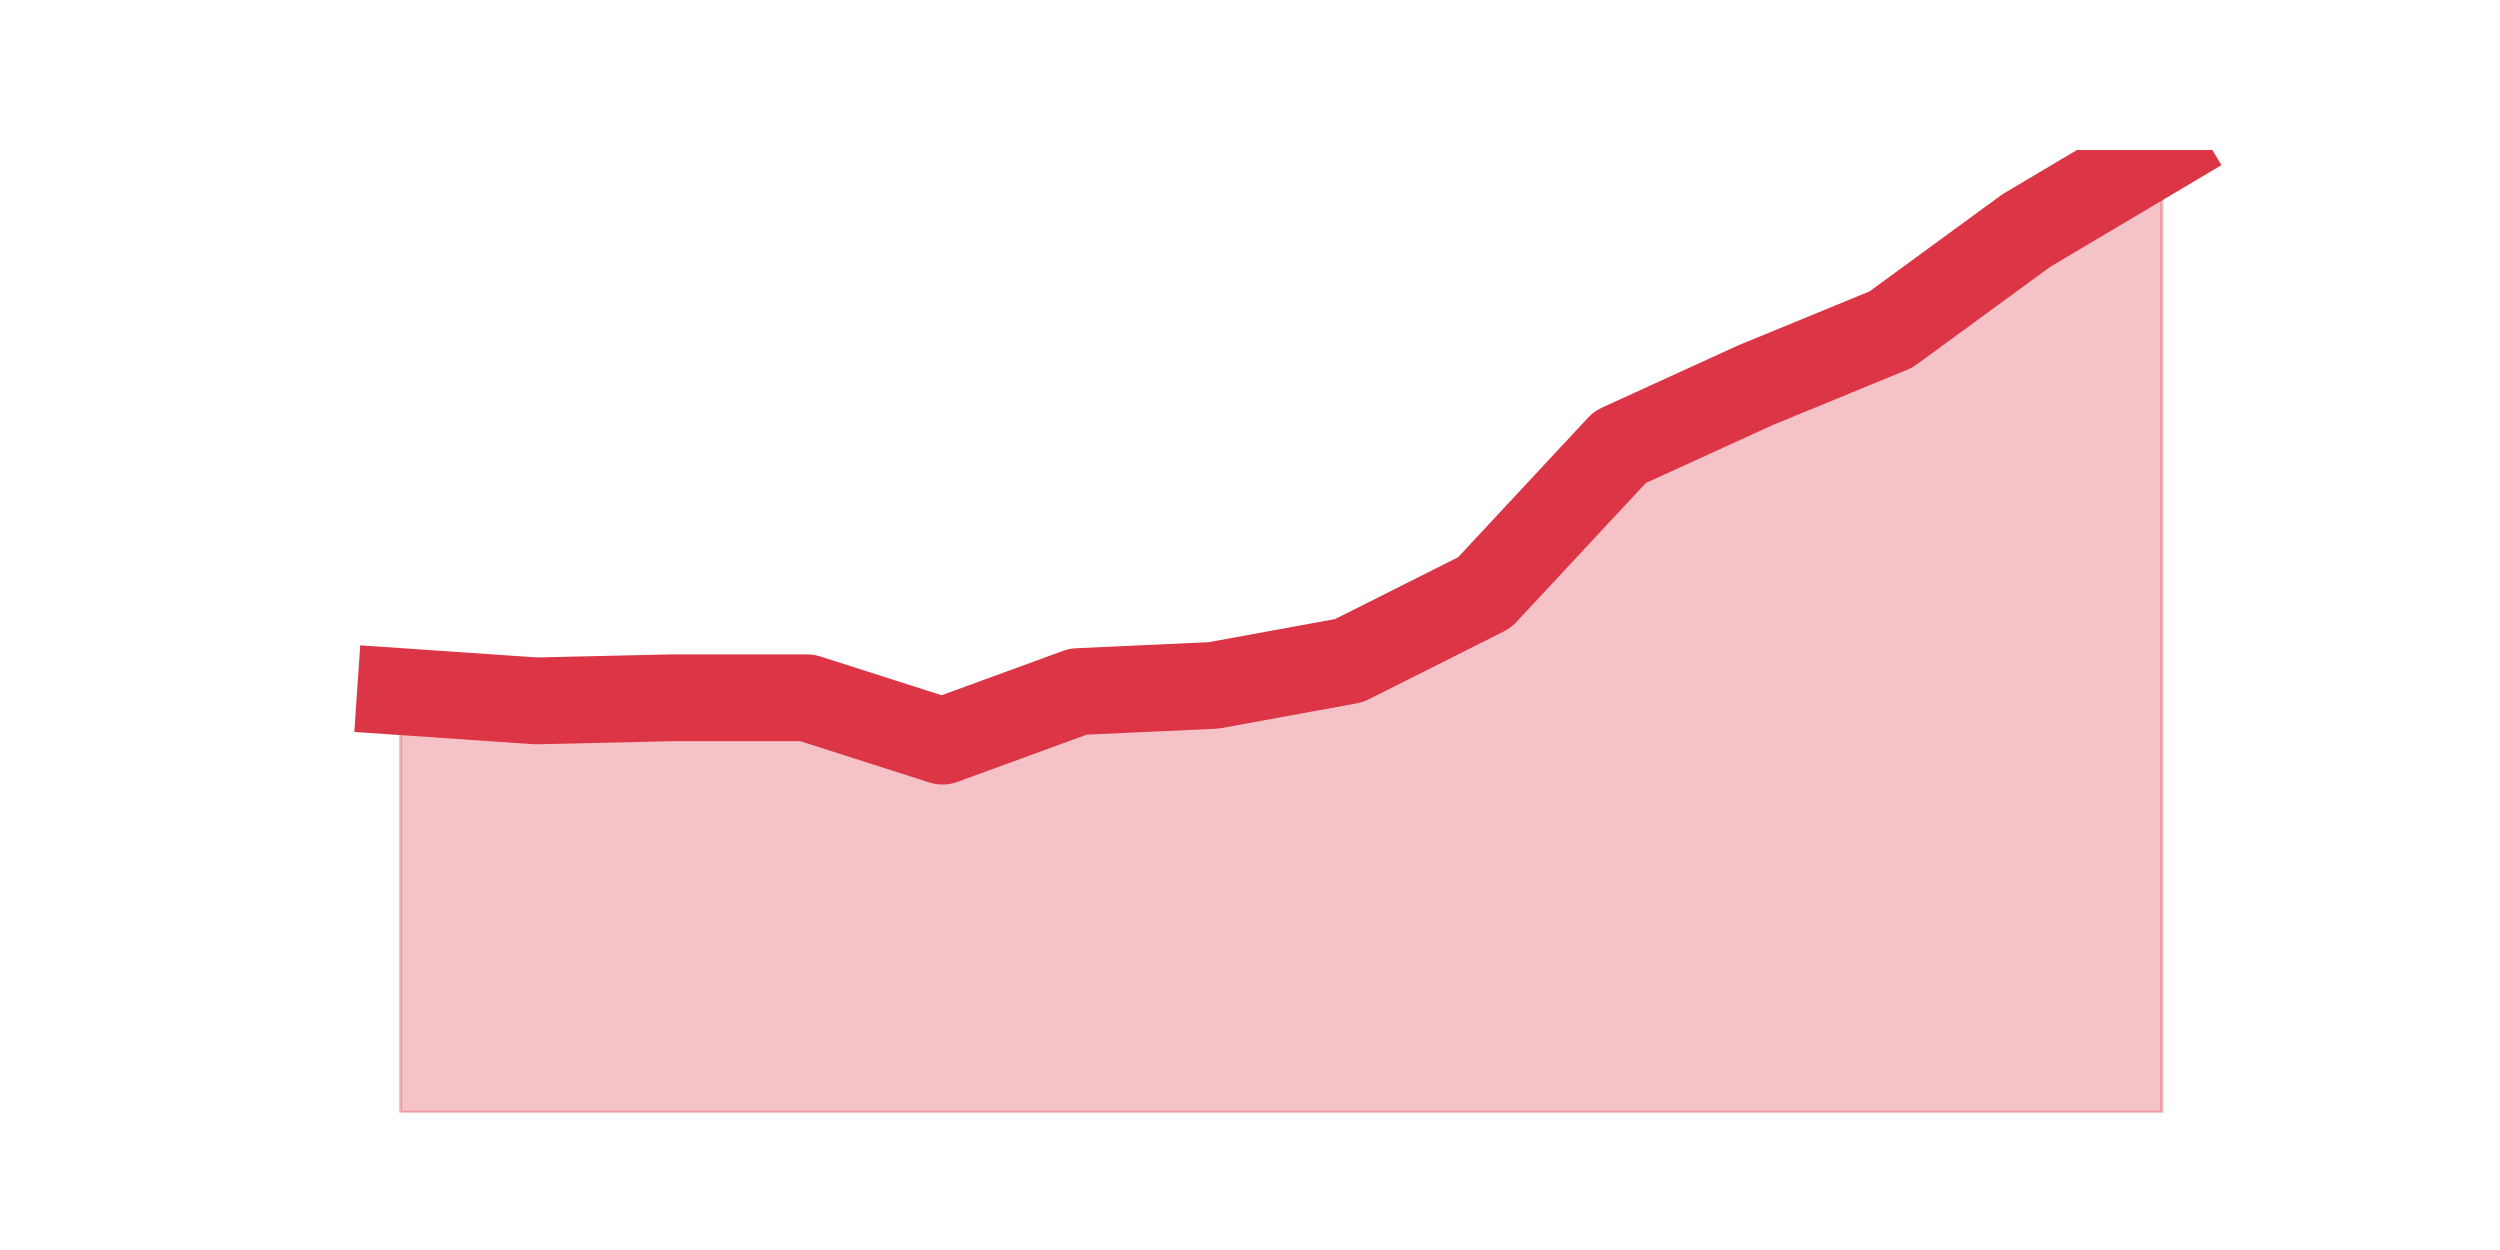
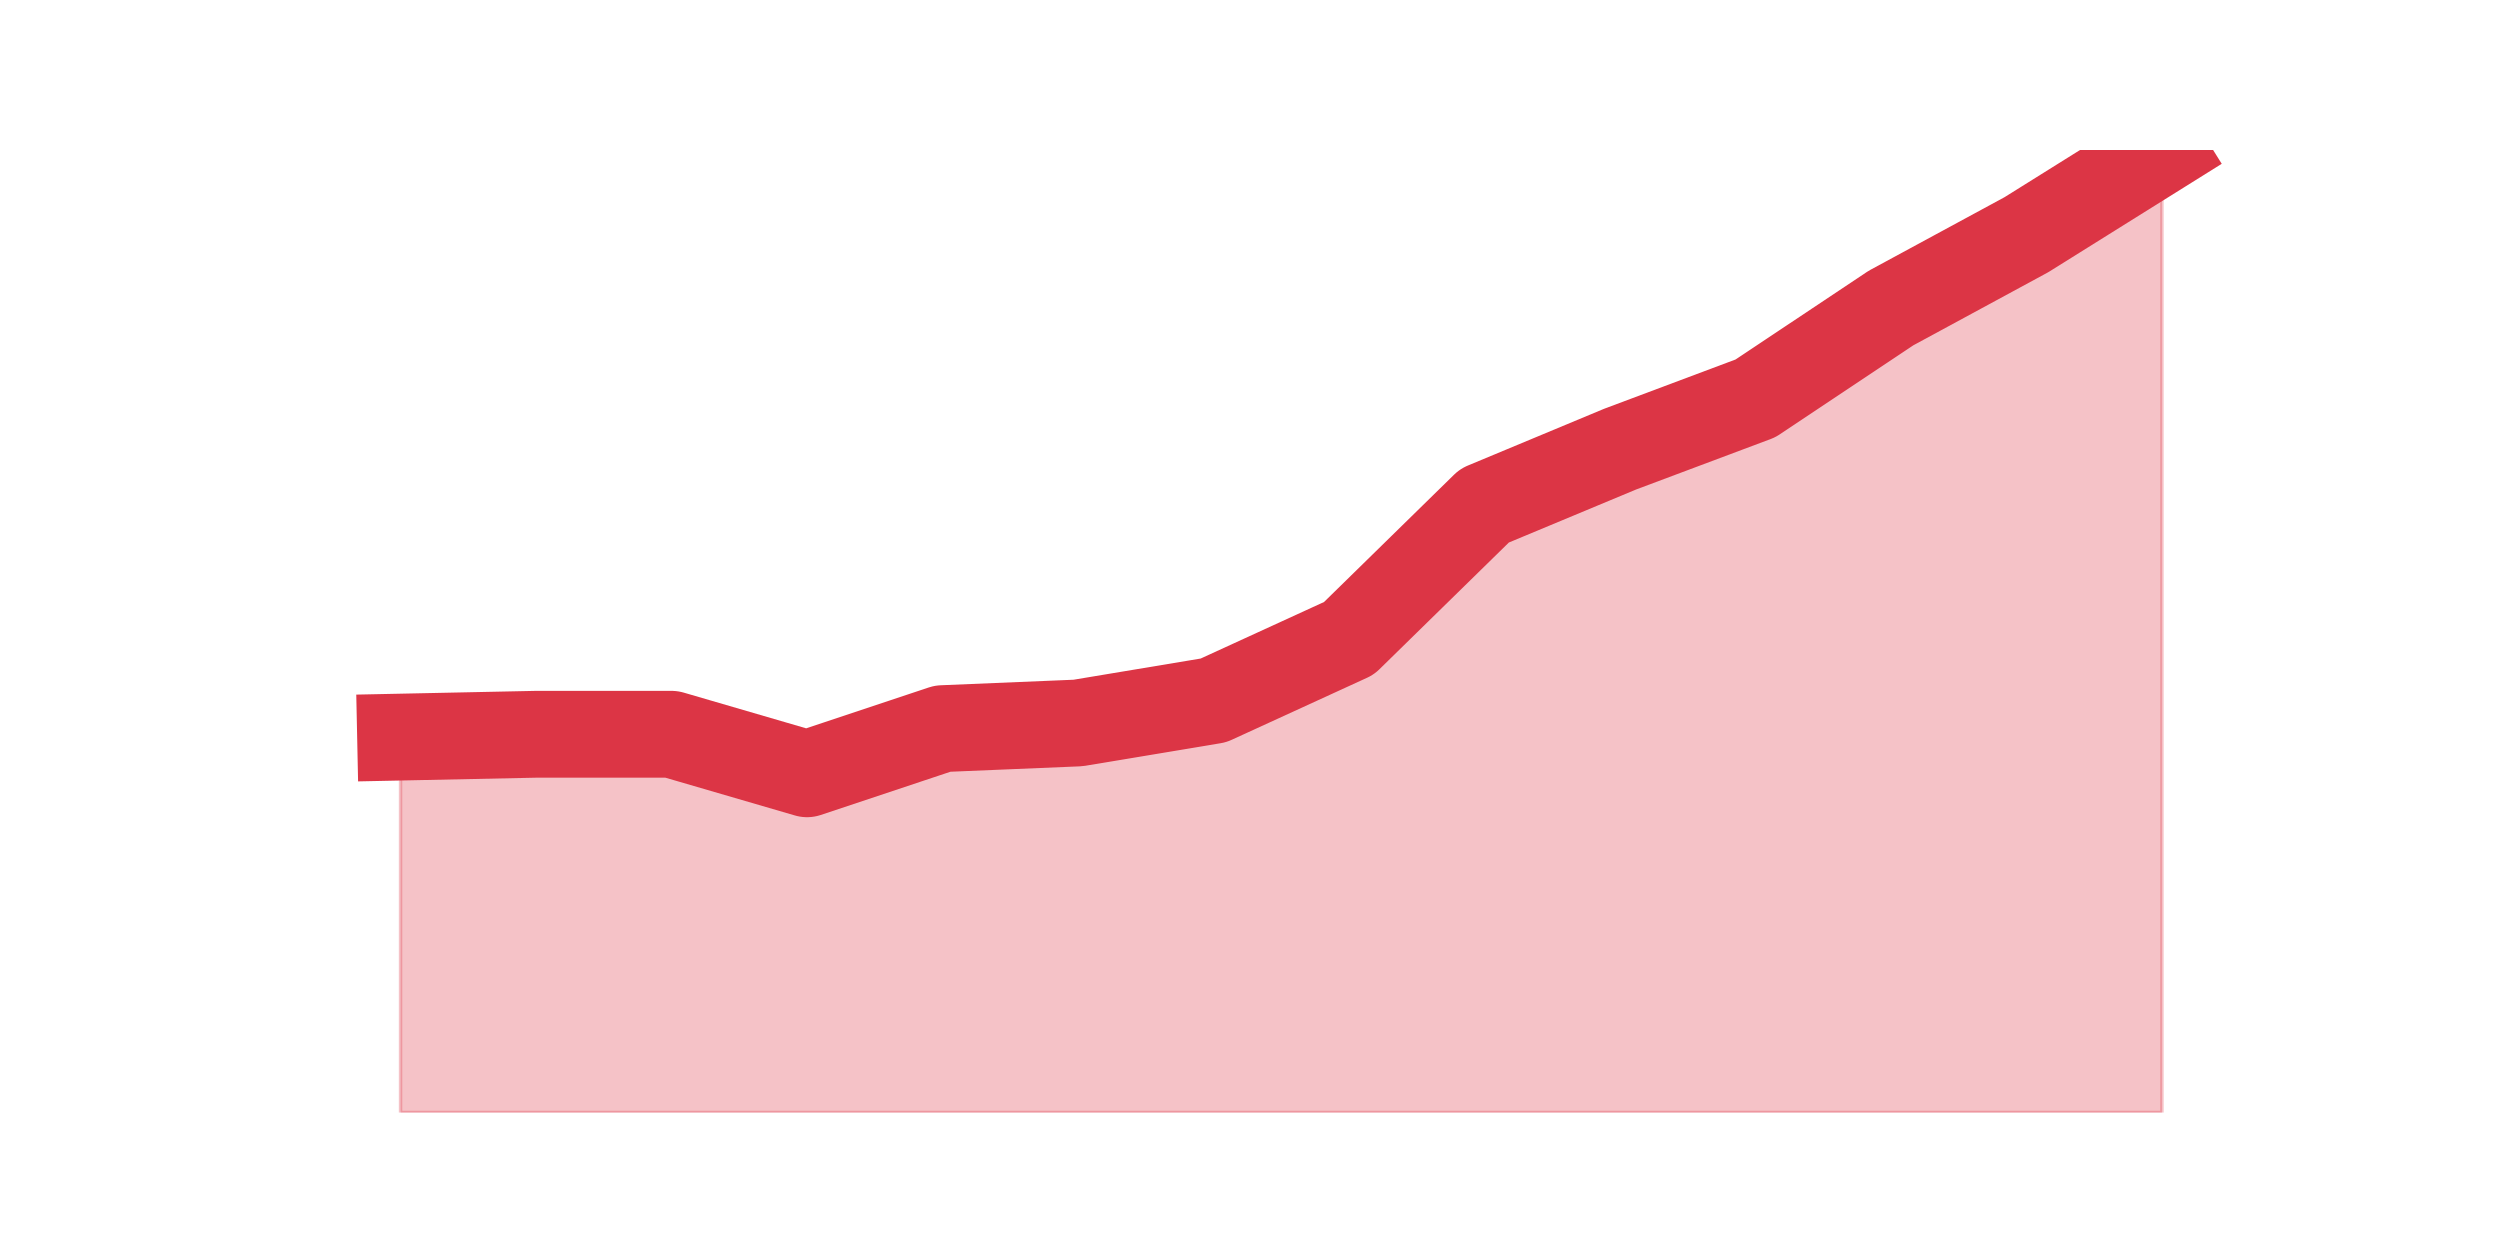
<svg xmlns="http://www.w3.org/2000/svg" xmlns:xlink="http://www.w3.org/1999/xlink" height="360pt" version="1.1" viewBox="0 0 720 360" width="720pt">
  <defs>
    <style type="text/css">*{stroke-linecap:butt;stroke-linejoin:round;}</style>
  </defs>
  <g id="figure_1">
    <g id="patch_1">
      <path d="M 0 360  L 720 360  L 720 0  L 0 0  z " style="fill:none;" />
    </g>
    <g id="axes_1">
      <g id="matplotlib.axis_1" />
      <g id="matplotlib.axis_2" />
      <g id="PolyCollection_1">
        <defs>
-           <path d="M 115.364 -160.819  L 115.364 -39.6  L 154.385 -39.6  L 193.406 -39.6  L 232.427 -39.6  L 271.448 -39.6  L 310.469 -39.6  L 349.49 -39.6  L 388.51 -39.6  L 427.531 -39.6  L 466.552 -39.6  L 505.573 -39.6  L 544.594 -39.6  L 583.615 -39.6  L 622.636 -39.6  L 622.636 -316.8  L 622.636 -316.8  L 583.615 -293.626  L 544.594 -265.104  L 505.573 -249.06  L 466.552 -231.233  L 427.531 -189.341  L 388.51 -169.732  L 349.49 -162.602  L 310.469 -160.819  L 271.448 -146.558  L 232.427 -159.037  L 193.406 -159.037  L 154.385 -158.145  L 115.364 -160.819  z " id="me09fe72e3b" style="stroke:#dc3545;stroke-opacity:0.3;" />
+           <path d="M 115.364 -147.716  L 115.364 -39.6  L 154.385 -39.6  L 193.406 -39.6  L 232.427 -39.6  L 271.448 -39.6  L 310.469 -39.6  L 349.49 -39.6  L 388.51 -39.6  L 427.531 -39.6  L 466.552 -39.6  L 505.573 -39.6  L 544.594 -39.6  L 583.615 -39.6  L 622.636 -39.6  L 622.636 -316.8  L 622.636 -316.8  L 583.615 -292.413  L 544.594 -271.277  L 505.573 -245.265  L 466.552 -230.632  L 427.531 -214.374  L 388.51 -176.168  L 349.49 -158.284  L 310.469 -151.781  L 271.448 -150.155  L 232.427 -137.148  L 193.406 -148.529  L 154.385 -148.529  L 115.364 -147.716  z " id="m7927035720" style="stroke:#dc3545;stroke-opacity:0.3;" />
        </defs>
-         <g clip-path="url(#p5a5619fe67)">
-           <use style="fill:#dc3545;fill-opacity:0.3;stroke:#dc3545;stroke-opacity:0.3;" x="0" xlink:href="#me09fe72e3b" y="360" />
+         <g clip-path="url(#p7ef9d1a249)">
+           <use style="fill:#dc3545;fill-opacity:0.3;stroke:#dc3545;stroke-opacity:0.3;" x="0" xlink:href="#m7927035720" y="360" />
        </g>
      </g>
      <g id="line2d_1">
-         <path clip-path="url(#p5a5619fe67)" d="M 115.364 199.181  L 154.385 201.855  L 193.406 200.963  L 232.427 200.963  L 271.448 213.442  L 310.469 199.181  L 349.49 197.398  L 388.51 190.268  L 427.531 170.659  L 466.552 128.767  L 505.573 110.94  L 544.594 94.896  L 583.615 66.374  L 622.636 43.2  " style="fill:none;stroke:#dc3545;stroke-linecap:square;stroke-width:25;" />
+         <path clip-path="url(#p7ef9d1a249)" d="M 115.364 212.284  L 154.385 211.471  L 193.406 211.471  L 232.427 222.852  L 271.448 209.845  L 310.469 208.219  L 349.49 201.716  L 388.51 183.832  L 427.531 145.626  L 466.552 129.368  L 505.573 114.735  L 544.594 88.723  L 583.615 67.587  L 622.636 43.2  " style="fill:none;stroke:#dc3545;stroke-linecap:square;stroke-width:25;" />
      </g>
    </g>
  </g>
  <defs>
-     <clipPath id="p5a5619fe67">
+     <clipPath id="p7ef9d1a249">
      <rect height="277.2" width="558" x="90" y="43.2" />
    </clipPath>
  </defs>
</svg>
